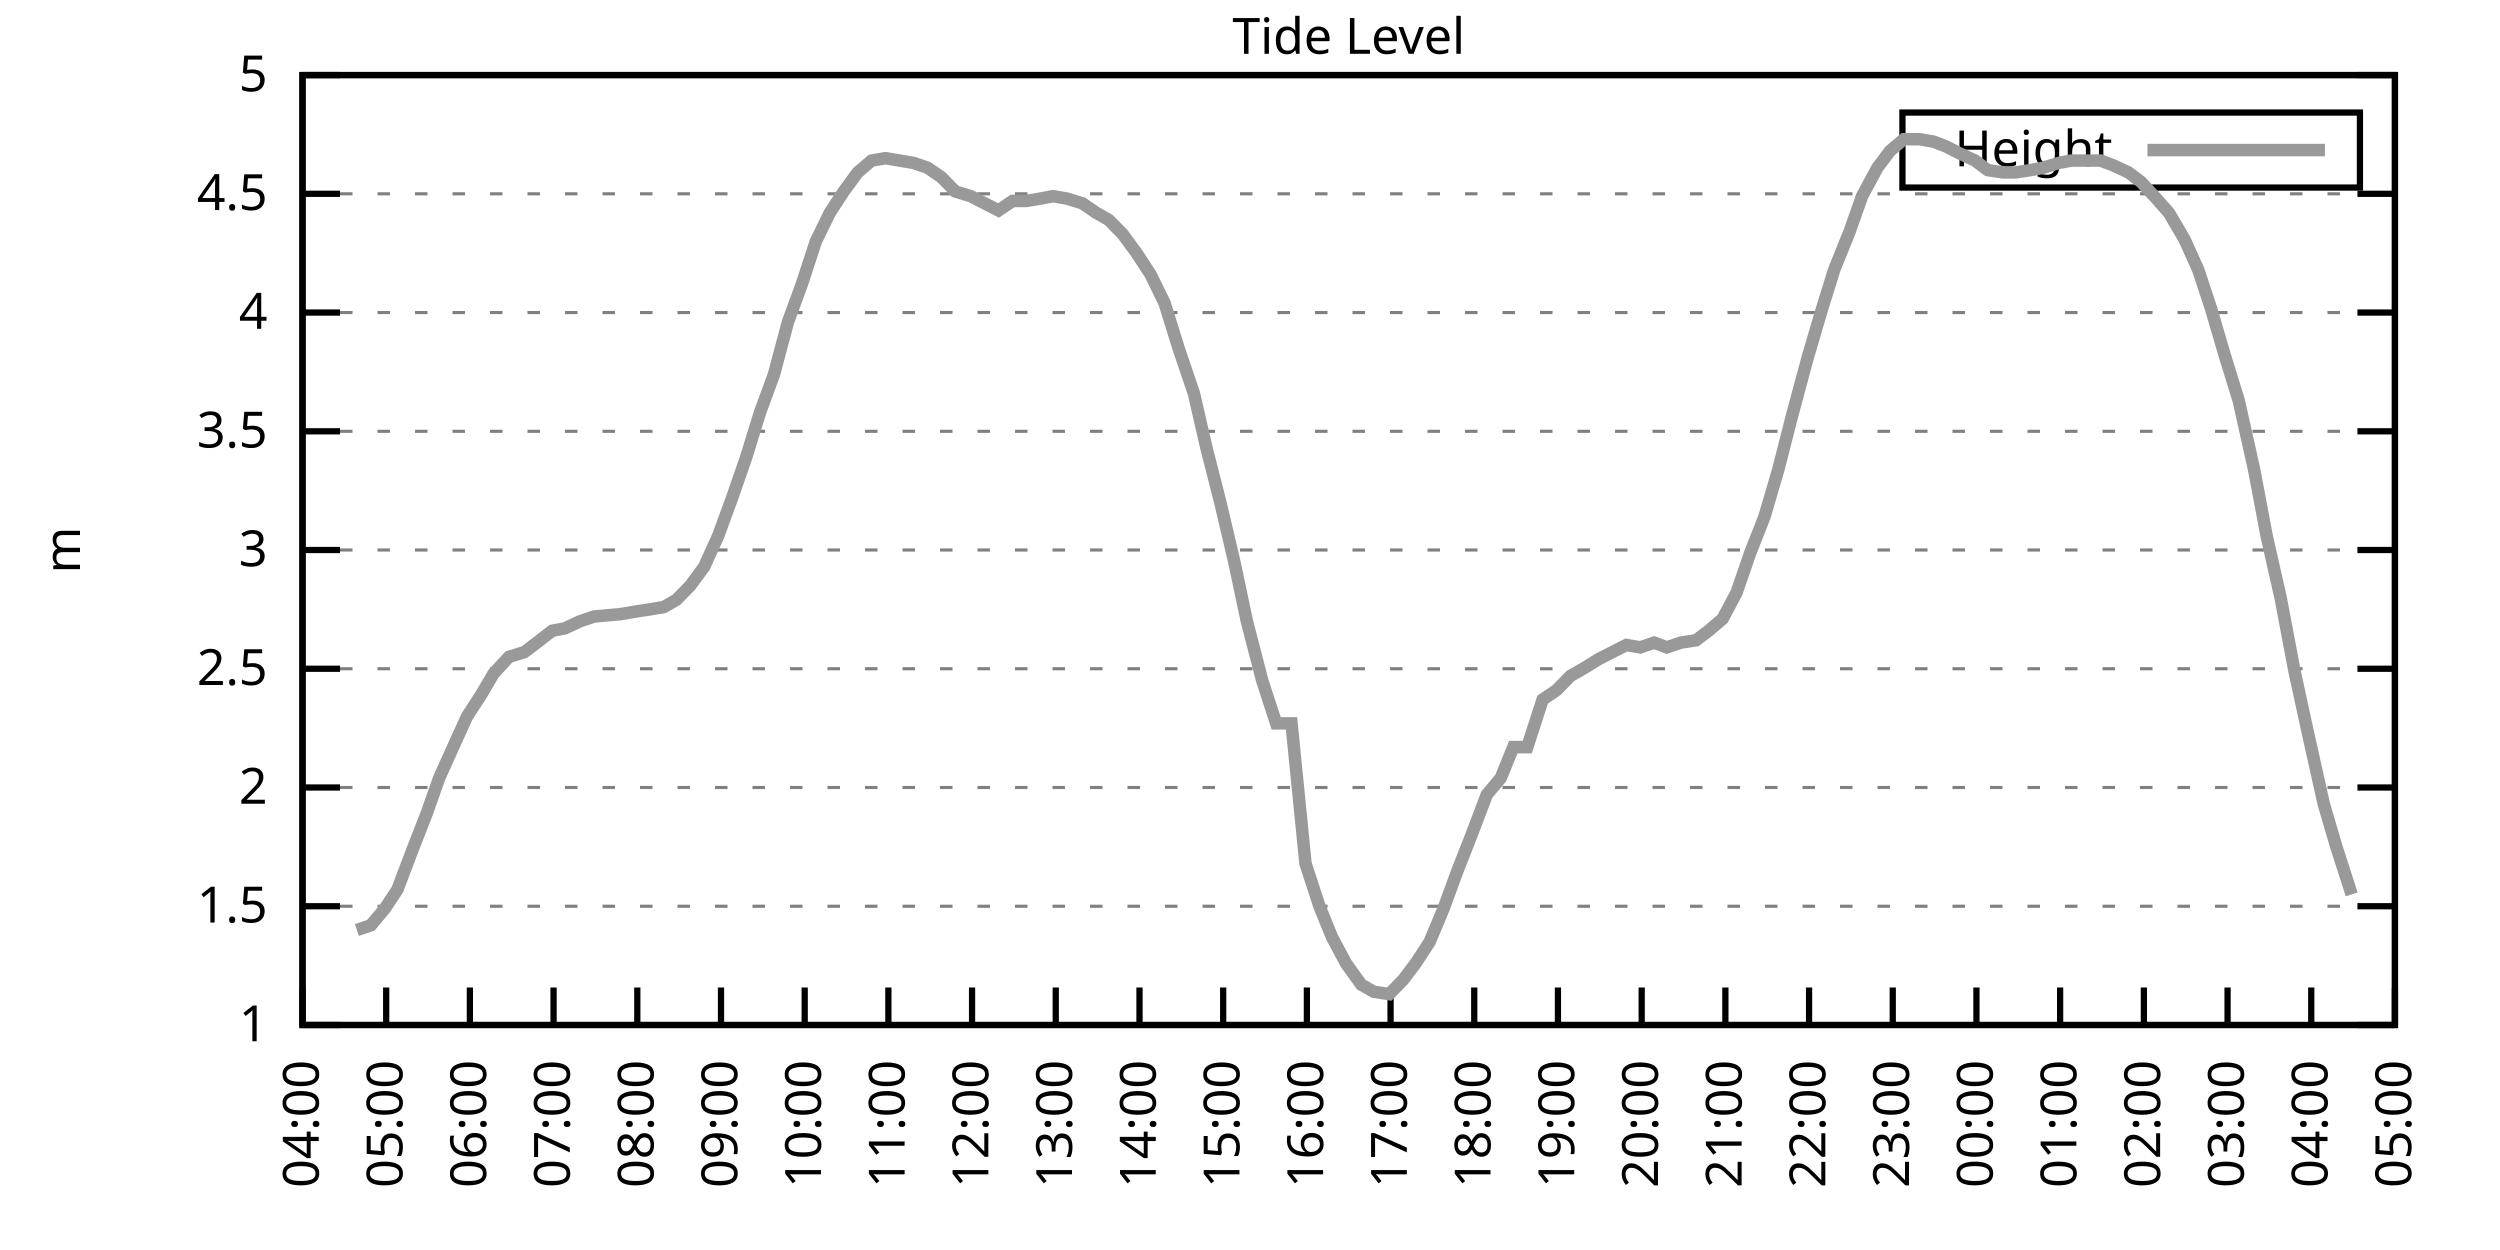
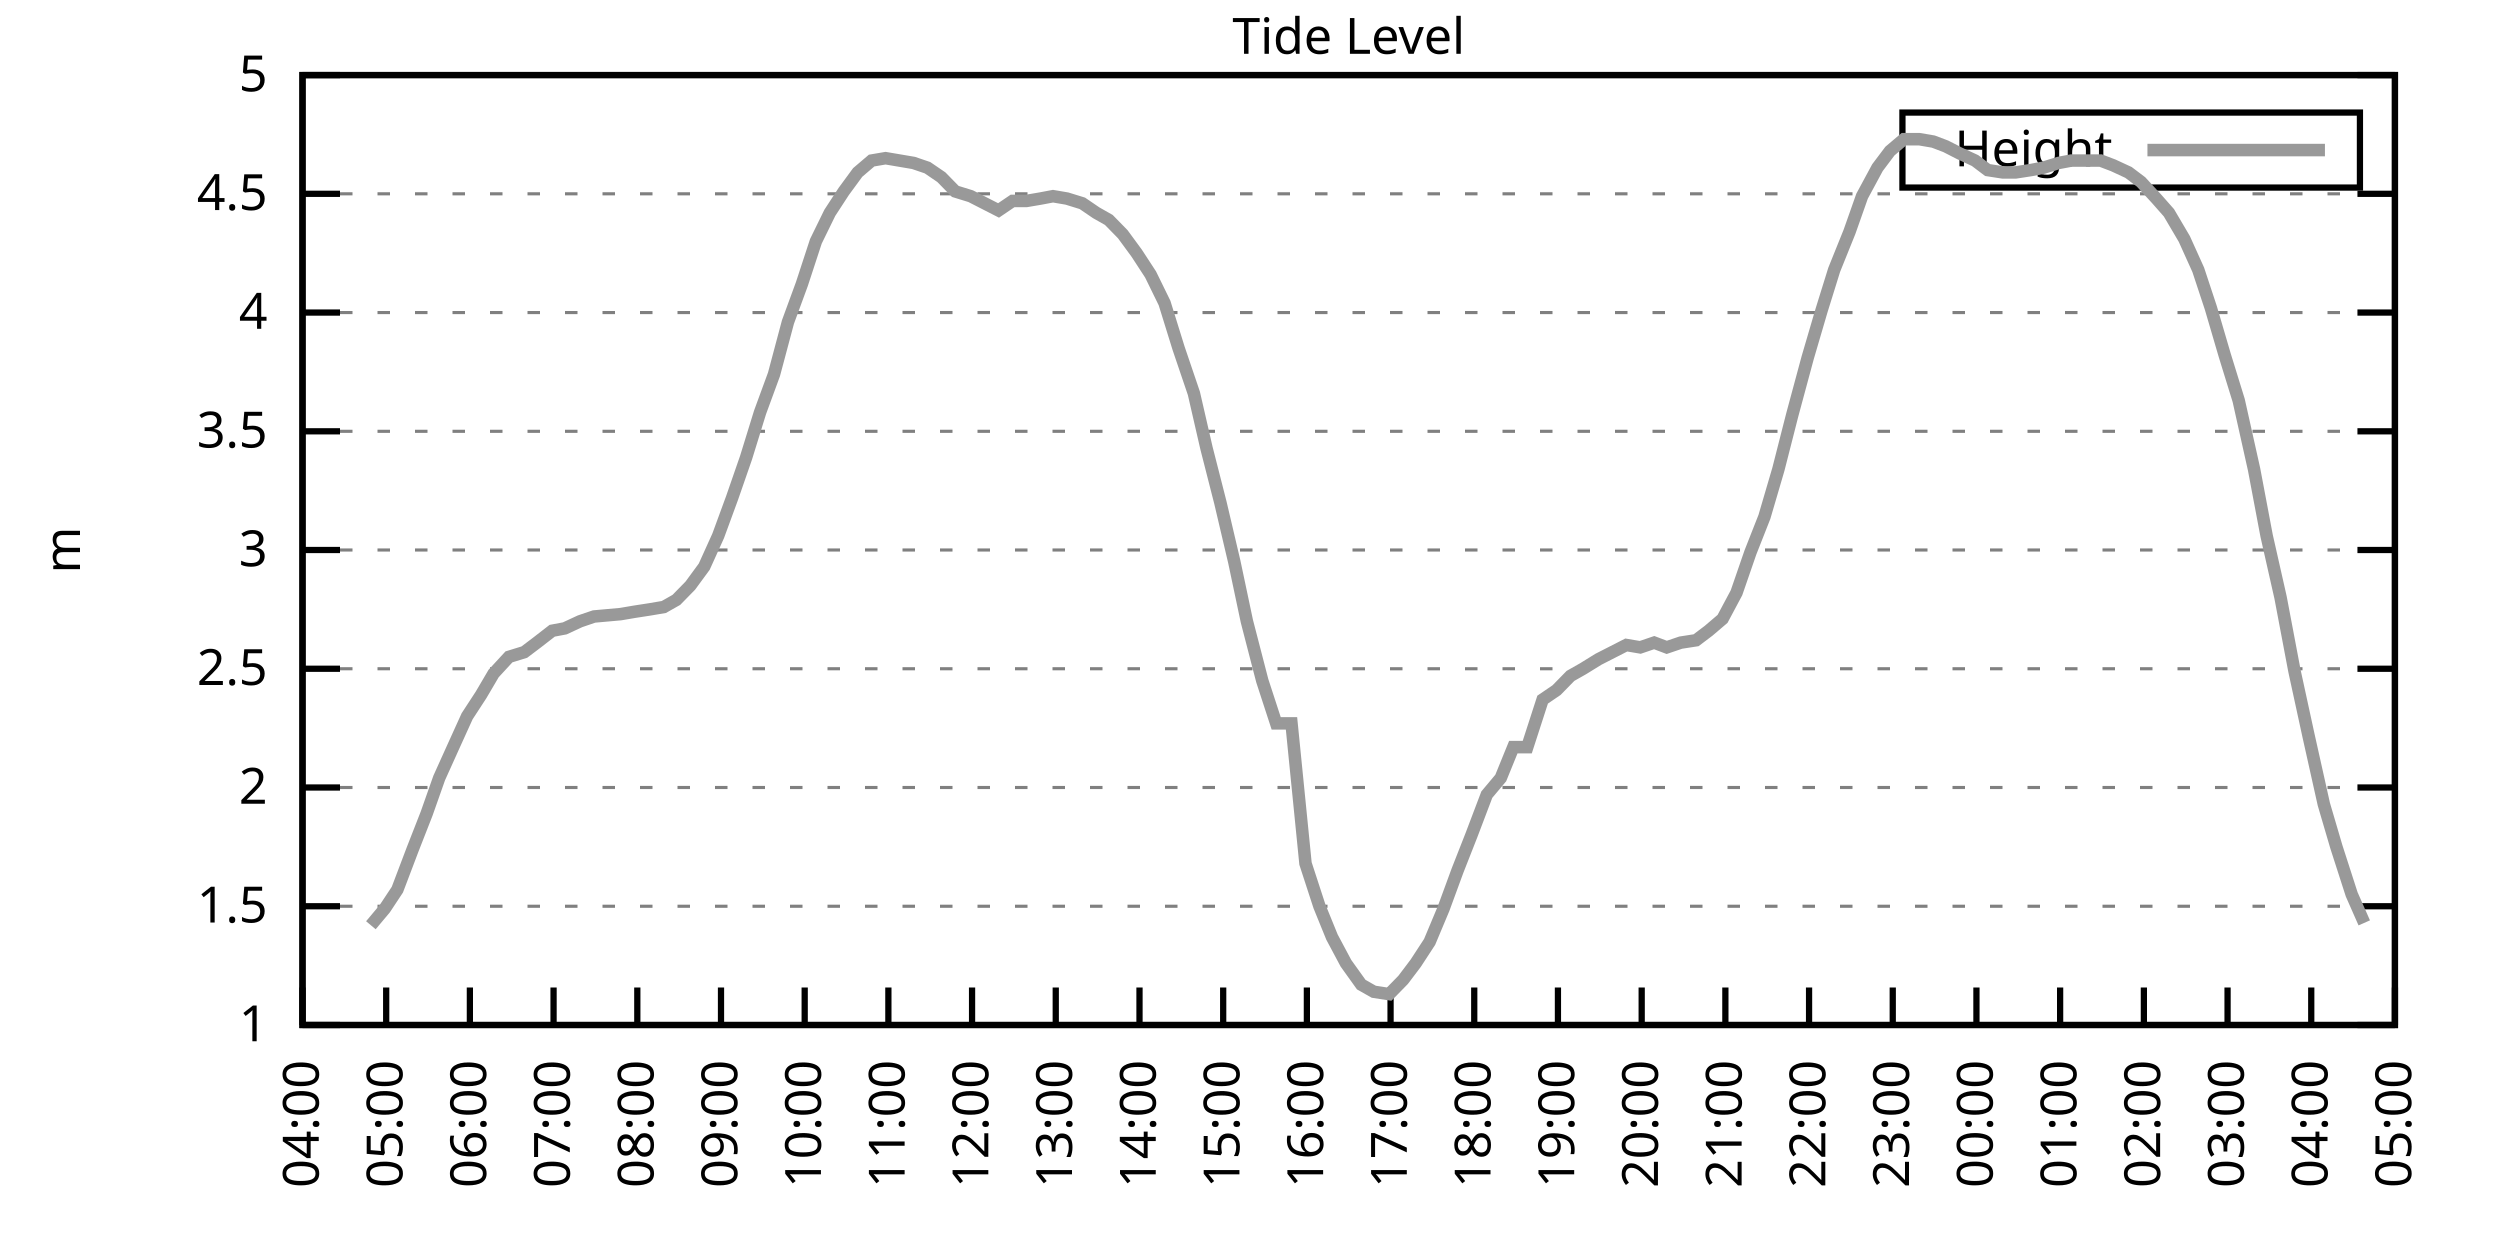
<svg xmlns="http://www.w3.org/2000/svg" xmlns:xlink="http://www.w3.org/1999/xlink" width="400" height="200" viewBox="0 0 400 200">
  <g id="gnuplot_canvas">
    <rect x="0" y="0" width="400" height="200" fill="none" />
    <defs>
      <circle id="gpDot" r="0.5" stroke-width="0.5" stroke="currentColor" />
      <path id="gpPt0" stroke-width="0.333" stroke="currentColor" d="M-1,0 h2 M0,-1 v2" />
      <path id="gpPt1" stroke-width="0.333" stroke="currentColor" d="M-1,-1 L1,1 M1,-1 L-1,1" />
      <path id="gpPt2" stroke-width="0.333" stroke="currentColor" d="M-1,0 L1,0 M0,-1 L0,1 M-1,-1 L1,1 M-1,1 L1,-1" />
      <rect id="gpPt3" stroke-width="0.333" stroke="currentColor" x="-1" y="-1" width="2" height="2" />
      <rect id="gpPt4" stroke-width="0.333" stroke="currentColor" fill="currentColor" x="-1" y="-1" width="2" height="2" />
      <circle id="gpPt5" stroke-width="0.333" stroke="currentColor" cx="0" cy="0" r="1" />
      <use xlink:href="#gpPt5" id="gpPt6" fill="currentColor" stroke="none" />
      <path id="gpPt7" stroke-width="0.333" stroke="currentColor" d="M0,-1.33 L-1.33,0.67 L1.33,0.67 z" />
      <use xlink:href="#gpPt7" id="gpPt8" fill="currentColor" stroke="none" />
      <use xlink:href="#gpPt7" id="gpPt9" stroke="currentColor" transform="rotate(180)" />
      <use xlink:href="#gpPt9" id="gpPt10" fill="currentColor" stroke="none" />
      <use xlink:href="#gpPt3" id="gpPt11" stroke="currentColor" transform="rotate(45)" />
      <use xlink:href="#gpPt11" id="gpPt12" fill="currentColor" stroke="none" />
      <path id="gpPt13" stroke-width="0.333" stroke="currentColor" d="M0,1.330 L1.265,0.411 L0.782,-1.067 L-0.782,-1.076 L-1.265,0.411 z" />
      <use xlink:href="#gpPt13" id="gpPt14" fill="currentColor" stroke="none" />
      <filter id="textbox" filterUnits="objectBoundingBox" x="0" y="0" height="1" width="1">
        <feFlood flood-color="white" flood-opacity="1" result="bgnd" />
        <feComposite in="SourceGraphic" in2="bgnd" operator="atop" />
      </filter>
      <filter id="greybox" filterUnits="objectBoundingBox" x="0" y="0" height="1" width="1">
        <feFlood flood-color="lightgrey" flood-opacity="1" result="grey" />
        <feComposite in="SourceGraphic" in2="grey" operator="atop" />
      </filter>
    </defs>
    <g fill="none" color="white" stroke="currentColor" stroke-width="1.00" stroke-linecap="butt" stroke-linejoin="miter">
</g>
    <g fill="none" color="black" stroke="currentColor" stroke-width="1.00" stroke-linecap="butt" stroke-linejoin="miter">
      <g stroke="none" shape-rendering="crispEdges">
        <polygon fill="rgb(255, 255, 255)" points="48.40,164.00 383.18,164.00 383.18,12.02 48.40,12.02 " />
      </g>
    </g>
    <g fill="none" color="black" stroke="currentColor" stroke-width="1.00" stroke-linecap="butt" stroke-linejoin="miter">
</g>
    <g fill="none" color="black" stroke="black" stroke-width="0.50" stroke-linecap="butt" stroke-linejoin="miter">
</g>
    <g fill="none" color="gray" stroke="currentColor" stroke-width="0.50" stroke-linecap="butt" stroke-linejoin="miter">
      <path stroke="gray" stroke-dasharray="2,4" class="gridline" d="M48.40,164.00 L383.19,164.00  " />
    </g>
    <g fill="none" color="gray" stroke="gray" stroke-width="1.00" stroke-linecap="butt" stroke-linejoin="miter">
</g>
    <g fill="none" color="black" stroke="currentColor" stroke-width="1.00" stroke-linecap="butt" stroke-linejoin="miter">
      <path stroke="black" d="M48.40,164.00 L54.40,164.00 M383.19,164.00 L377.19,164.00  " />
      <g transform="translate(42.80,166.60)" stroke="none" fill="black" font-family="Sans" font-size="8.00" text-anchor="end">
        <text>
          <tspan font-family="Sans"> 1</tspan>
        </text>
      </g>
    </g>
    <g fill="none" color="black" stroke="currentColor" stroke-width="1.00" stroke-linecap="butt" stroke-linejoin="miter">
</g>
    <g fill="none" color="black" stroke="black" stroke-width="0.50" stroke-linecap="butt" stroke-linejoin="miter">
</g>
    <g fill="none" color="gray" stroke="currentColor" stroke-width="0.50" stroke-linecap="butt" stroke-linejoin="miter">
      <path stroke="gray" stroke-dasharray="2,4" class="gridline" d="M48.40,145.00 L383.19,145.00  " />
    </g>
    <g fill="none" color="gray" stroke="gray" stroke-width="1.00" stroke-linecap="butt" stroke-linejoin="miter">
</g>
    <g fill="none" color="black" stroke="currentColor" stroke-width="1.00" stroke-linecap="butt" stroke-linejoin="miter">
      <path stroke="black" d="M48.40,145.00 L54.40,145.00 M383.19,145.00 L377.19,145.00  " />
      <g transform="translate(42.80,147.60)" stroke="none" fill="black" font-family="Sans" font-size="8.00" text-anchor="end">
        <text>
          <tspan font-family="Sans"> 1.5</tspan>
        </text>
      </g>
    </g>
    <g fill="none" color="black" stroke="currentColor" stroke-width="1.00" stroke-linecap="butt" stroke-linejoin="miter">
</g>
    <g fill="none" color="black" stroke="black" stroke-width="0.50" stroke-linecap="butt" stroke-linejoin="miter">
</g>
    <g fill="none" color="gray" stroke="currentColor" stroke-width="0.50" stroke-linecap="butt" stroke-linejoin="miter">
      <path stroke="gray" stroke-dasharray="2,4" class="gridline" d="M48.40,126.00 L383.19,126.00  " />
    </g>
    <g fill="none" color="gray" stroke="gray" stroke-width="1.00" stroke-linecap="butt" stroke-linejoin="miter">
</g>
    <g fill="none" color="black" stroke="currentColor" stroke-width="1.00" stroke-linecap="butt" stroke-linejoin="miter">
      <path stroke="black" d="M48.40,126.00 L54.40,126.00 M383.19,126.00 L377.19,126.00  " />
      <g transform="translate(42.80,128.60)" stroke="none" fill="black" font-family="Sans" font-size="8.00" text-anchor="end">
        <text>
          <tspan font-family="Sans"> 2</tspan>
        </text>
      </g>
    </g>
    <g fill="none" color="black" stroke="currentColor" stroke-width="1.00" stroke-linecap="butt" stroke-linejoin="miter">
</g>
    <g fill="none" color="black" stroke="black" stroke-width="0.50" stroke-linecap="butt" stroke-linejoin="miter">
</g>
    <g fill="none" color="gray" stroke="currentColor" stroke-width="0.50" stroke-linecap="butt" stroke-linejoin="miter">
      <path stroke="gray" stroke-dasharray="2,4" class="gridline" d="M48.40,107.00 L383.19,107.00  " />
    </g>
    <g fill="none" color="gray" stroke="gray" stroke-width="1.00" stroke-linecap="butt" stroke-linejoin="miter">
</g>
    <g fill="none" color="black" stroke="currentColor" stroke-width="1.00" stroke-linecap="butt" stroke-linejoin="miter">
      <path stroke="black" d="M48.40,107.00 L54.40,107.00 M383.19,107.00 L377.19,107.00  " />
      <g transform="translate(42.80,109.60)" stroke="none" fill="black" font-family="Sans" font-size="8.00" text-anchor="end">
        <text>
          <tspan font-family="Sans"> 2.5</tspan>
        </text>
      </g>
    </g>
    <g fill="none" color="black" stroke="currentColor" stroke-width="1.00" stroke-linecap="butt" stroke-linejoin="miter">
</g>
    <g fill="none" color="black" stroke="black" stroke-width="0.50" stroke-linecap="butt" stroke-linejoin="miter">
</g>
    <g fill="none" color="gray" stroke="currentColor" stroke-width="0.50" stroke-linecap="butt" stroke-linejoin="miter">
      <path stroke="gray" stroke-dasharray="2,4" class="gridline" d="M48.40,88.00 L383.19,88.00  " />
    </g>
    <g fill="none" color="gray" stroke="gray" stroke-width="1.00" stroke-linecap="butt" stroke-linejoin="miter">
</g>
    <g fill="none" color="black" stroke="currentColor" stroke-width="1.00" stroke-linecap="butt" stroke-linejoin="miter">
      <path stroke="black" d="M48.40,88.00 L54.40,88.00 M383.19,88.00 L377.19,88.00  " />
      <g transform="translate(42.80,90.60)" stroke="none" fill="black" font-family="Sans" font-size="8.00" text-anchor="end">
        <text>
          <tspan font-family="Sans"> 3</tspan>
        </text>
      </g>
    </g>
    <g fill="none" color="black" stroke="currentColor" stroke-width="1.00" stroke-linecap="butt" stroke-linejoin="miter">
</g>
    <g fill="none" color="black" stroke="black" stroke-width="0.50" stroke-linecap="butt" stroke-linejoin="miter">
</g>
    <g fill="none" color="gray" stroke="currentColor" stroke-width="0.50" stroke-linecap="butt" stroke-linejoin="miter">
      <path stroke="gray" stroke-dasharray="2,4" class="gridline" d="M48.40,69.01 L383.19,69.01  " />
    </g>
    <g fill="none" color="gray" stroke="gray" stroke-width="1.00" stroke-linecap="butt" stroke-linejoin="miter">
</g>
    <g fill="none" color="black" stroke="currentColor" stroke-width="1.00" stroke-linecap="butt" stroke-linejoin="miter">
      <path stroke="black" d="M48.40,69.01 L54.40,69.01 M383.19,69.01 L377.19,69.01  " />
      <g transform="translate(42.80,71.61)" stroke="none" fill="black" font-family="Sans" font-size="8.00" text-anchor="end">
        <text>
          <tspan font-family="Sans"> 3.5</tspan>
        </text>
      </g>
    </g>
    <g fill="none" color="black" stroke="currentColor" stroke-width="1.00" stroke-linecap="butt" stroke-linejoin="miter">
</g>
    <g fill="none" color="black" stroke="black" stroke-width="0.50" stroke-linecap="butt" stroke-linejoin="miter">
</g>
    <g fill="none" color="gray" stroke="currentColor" stroke-width="0.50" stroke-linecap="butt" stroke-linejoin="miter">
      <path stroke="gray" stroke-dasharray="2,4" class="gridline" d="M48.40,50.01 L383.19,50.01  " />
    </g>
    <g fill="none" color="gray" stroke="gray" stroke-width="1.00" stroke-linecap="butt" stroke-linejoin="miter">
</g>
    <g fill="none" color="black" stroke="currentColor" stroke-width="1.00" stroke-linecap="butt" stroke-linejoin="miter">
      <path stroke="black" d="M48.40,50.01 L54.40,50.01 M383.19,50.01 L377.19,50.01  " />
      <g transform="translate(42.80,52.61)" stroke="none" fill="black" font-family="Sans" font-size="8.00" text-anchor="end">
        <text>
          <tspan font-family="Sans"> 4</tspan>
        </text>
      </g>
    </g>
    <g fill="none" color="black" stroke="currentColor" stroke-width="1.00" stroke-linecap="butt" stroke-linejoin="miter">
</g>
    <g fill="none" color="black" stroke="black" stroke-width="0.50" stroke-linecap="butt" stroke-linejoin="miter">
</g>
    <g fill="none" color="gray" stroke="currentColor" stroke-width="0.50" stroke-linecap="butt" stroke-linejoin="miter">
      <path stroke="gray" stroke-dasharray="2,4" class="gridline" d="M48.40,31.01 L383.19,31.01  " />
    </g>
    <g fill="none" color="gray" stroke="gray" stroke-width="1.00" stroke-linecap="butt" stroke-linejoin="miter">
</g>
    <g fill="none" color="black" stroke="currentColor" stroke-width="1.00" stroke-linecap="butt" stroke-linejoin="miter">
      <path stroke="black" d="M48.40,31.01 L54.40,31.01 M383.19,31.01 L377.19,31.01  " />
      <g transform="translate(42.80,33.61)" stroke="none" fill="black" font-family="Sans" font-size="8.00" text-anchor="end">
        <text>
          <tspan font-family="Sans"> 4.5</tspan>
        </text>
      </g>
    </g>
    <g fill="none" color="black" stroke="currentColor" stroke-width="1.00" stroke-linecap="butt" stroke-linejoin="miter">
</g>
    <g fill="none" color="black" stroke="black" stroke-width="0.50" stroke-linecap="butt" stroke-linejoin="miter">
</g>
    <g fill="none" color="gray" stroke="currentColor" stroke-width="0.50" stroke-linecap="butt" stroke-linejoin="miter">
      <path stroke="gray" stroke-dasharray="2,4" class="gridline" d="M48.40,12.01 L383.19,12.01  " />
    </g>
    <g fill="none" color="gray" stroke="gray" stroke-width="1.00" stroke-linecap="butt" stroke-linejoin="miter">
</g>
    <g fill="none" color="black" stroke="currentColor" stroke-width="1.00" stroke-linecap="butt" stroke-linejoin="miter">
      <path stroke="black" d="M48.40,12.01 L54.40,12.01 M383.19,12.01 L377.19,12.01  " />
      <g transform="translate(42.80,14.61)" stroke="none" fill="black" font-family="Sans" font-size="8.00" text-anchor="end">
        <text>
          <tspan font-family="Sans"> 5</tspan>
        </text>
      </g>
    </g>
    <g fill="none" color="black" stroke="currentColor" stroke-width="1.00" stroke-linecap="butt" stroke-linejoin="miter">
      <path stroke="black" d="M48.40,164.00 L48.40,158.00  " />
      <g transform="translate(51.00,169.60) rotate(270.00)" stroke="none" fill="black" font-family="Sans" font-size="8.00" text-anchor="end">
        <text>
          <tspan font-family="Sans">04:00</tspan>
        </text>
      </g>
    </g>
    <g fill="none" color="black" stroke="currentColor" stroke-width="1.00" stroke-linecap="butt" stroke-linejoin="miter">
      <path stroke="black" d="M61.79,164.00 L61.79,158.00  " />
      <g transform="translate(64.39,169.60) rotate(270.00)" stroke="none" fill="black" font-family="Sans" font-size="8.00" text-anchor="end">
        <text>
          <tspan font-family="Sans">05:00</tspan>
        </text>
      </g>
    </g>
    <g fill="none" color="black" stroke="currentColor" stroke-width="1.00" stroke-linecap="butt" stroke-linejoin="miter">
      <path stroke="black" d="M75.18,164.00 L75.18,158.00  " />
      <g transform="translate(77.78,169.60) rotate(270.00)" stroke="none" fill="black" font-family="Sans" font-size="8.00" text-anchor="end">
        <text>
          <tspan font-family="Sans">06:00</tspan>
        </text>
      </g>
    </g>
    <g fill="none" color="black" stroke="currentColor" stroke-width="1.00" stroke-linecap="butt" stroke-linejoin="miter">
      <path stroke="black" d="M88.57,164.00 L88.57,158.00  " />
      <g transform="translate(91.17,169.60) rotate(270.00)" stroke="none" fill="black" font-family="Sans" font-size="8.00" text-anchor="end">
        <text>
          <tspan font-family="Sans">07:00</tspan>
        </text>
      </g>
    </g>
    <g fill="none" color="black" stroke="currentColor" stroke-width="1.00" stroke-linecap="butt" stroke-linejoin="miter">
      <path stroke="black" d="M101.97,164.00 L101.97,158.00  " />
      <g transform="translate(104.57,169.60) rotate(270.00)" stroke="none" fill="black" font-family="Sans" font-size="8.00" text-anchor="end">
        <text>
          <tspan font-family="Sans">08:00</tspan>
        </text>
      </g>
    </g>
    <g fill="none" color="black" stroke="currentColor" stroke-width="1.00" stroke-linecap="butt" stroke-linejoin="miter">
      <path stroke="black" d="M115.36,164.00 L115.36,158.00  " />
      <g transform="translate(117.96,169.60) rotate(270.00)" stroke="none" fill="black" font-family="Sans" font-size="8.00" text-anchor="end">
        <text>
          <tspan font-family="Sans">09:00</tspan>
        </text>
      </g>
    </g>
    <g fill="none" color="black" stroke="currentColor" stroke-width="1.00" stroke-linecap="butt" stroke-linejoin="miter">
      <path stroke="black" d="M128.75,164.00 L128.75,158.00  " />
      <g transform="translate(131.35,169.60) rotate(270.00)" stroke="none" fill="black" font-family="Sans" font-size="8.00" text-anchor="end">
        <text>
          <tspan font-family="Sans">10:00</tspan>
        </text>
      </g>
    </g>
    <g fill="none" color="black" stroke="currentColor" stroke-width="1.00" stroke-linecap="butt" stroke-linejoin="miter">
      <path stroke="black" d="M142.14,164.00 L142.14,158.00  " />
      <g transform="translate(144.74,169.60) rotate(270.00)" stroke="none" fill="black" font-family="Sans" font-size="8.00" text-anchor="end">
        <text>
          <tspan font-family="Sans">11:00</tspan>
        </text>
      </g>
    </g>
    <g fill="none" color="black" stroke="currentColor" stroke-width="1.00" stroke-linecap="butt" stroke-linejoin="miter">
      <path stroke="black" d="M155.53,164.00 L155.53,158.00  " />
      <g transform="translate(158.13,169.60) rotate(270.00)" stroke="none" fill="black" font-family="Sans" font-size="8.00" text-anchor="end">
        <text>
          <tspan font-family="Sans">12:00</tspan>
        </text>
      </g>
    </g>
    <g fill="none" color="black" stroke="currentColor" stroke-width="1.00" stroke-linecap="butt" stroke-linejoin="miter">
      <path stroke="black" d="M168.92,164.00 L168.92,158.00  " />
      <g transform="translate(171.52,169.60) rotate(270.00)" stroke="none" fill="black" font-family="Sans" font-size="8.00" text-anchor="end">
        <text>
          <tspan font-family="Sans">13:00</tspan>
        </text>
      </g>
    </g>
    <g fill="none" color="black" stroke="currentColor" stroke-width="1.00" stroke-linecap="butt" stroke-linejoin="miter">
      <path stroke="black" d="M182.32,164.00 L182.32,158.00  " />
      <g transform="translate(184.92,169.60) rotate(270.00)" stroke="none" fill="black" font-family="Sans" font-size="8.00" text-anchor="end">
        <text>
          <tspan font-family="Sans">14:00</tspan>
        </text>
      </g>
    </g>
    <g fill="none" color="black" stroke="currentColor" stroke-width="1.00" stroke-linecap="butt" stroke-linejoin="miter">
      <path stroke="black" d="M195.71,164.00 L195.71,158.00  " />
      <g transform="translate(198.31,169.60) rotate(270.00)" stroke="none" fill="black" font-family="Sans" font-size="8.00" text-anchor="end">
        <text>
          <tspan font-family="Sans">15:00</tspan>
        </text>
      </g>
    </g>
    <g fill="none" color="black" stroke="currentColor" stroke-width="1.00" stroke-linecap="butt" stroke-linejoin="miter">
      <path stroke="black" d="M209.10,164.00 L209.10,158.00  " />
      <g transform="translate(211.70,169.60) rotate(270.00)" stroke="none" fill="black" font-family="Sans" font-size="8.00" text-anchor="end">
        <text>
          <tspan font-family="Sans">16:00</tspan>
        </text>
      </g>
    </g>
    <g fill="none" color="black" stroke="currentColor" stroke-width="1.00" stroke-linecap="butt" stroke-linejoin="miter">
      <path stroke="black" d="M222.49,164.00 L222.49,158.00  " />
      <g transform="translate(225.09,169.60) rotate(270.00)" stroke="none" fill="black" font-family="Sans" font-size="8.00" text-anchor="end">
        <text>
          <tspan font-family="Sans">17:00</tspan>
        </text>
      </g>
    </g>
    <g fill="none" color="black" stroke="currentColor" stroke-width="1.00" stroke-linecap="butt" stroke-linejoin="miter">
      <path stroke="black" d="M235.88,164.00 L235.88,158.00  " />
      <g transform="translate(238.48,169.60) rotate(270.00)" stroke="none" fill="black" font-family="Sans" font-size="8.00" text-anchor="end">
        <text>
          <tspan font-family="Sans">18:00</tspan>
        </text>
      </g>
    </g>
    <g fill="none" color="black" stroke="currentColor" stroke-width="1.00" stroke-linecap="butt" stroke-linejoin="miter">
      <path stroke="black" d="M249.27,164.00 L249.27,158.00  " />
      <g transform="translate(251.87,169.60) rotate(270.00)" stroke="none" fill="black" font-family="Sans" font-size="8.00" text-anchor="end">
        <text>
          <tspan font-family="Sans">19:00</tspan>
        </text>
      </g>
    </g>
    <g fill="none" color="black" stroke="currentColor" stroke-width="1.00" stroke-linecap="butt" stroke-linejoin="miter">
      <path stroke="black" d="M262.67,164.00 L262.67,158.00  " />
      <g transform="translate(265.27,169.60) rotate(270.00)" stroke="none" fill="black" font-family="Sans" font-size="8.00" text-anchor="end">
        <text>
          <tspan font-family="Sans">20:00</tspan>
        </text>
      </g>
    </g>
    <g fill="none" color="black" stroke="currentColor" stroke-width="1.00" stroke-linecap="butt" stroke-linejoin="miter">
      <path stroke="black" d="M276.06,164.00 L276.06,158.00  " />
      <g transform="translate(278.66,169.60) rotate(270.00)" stroke="none" fill="black" font-family="Sans" font-size="8.00" text-anchor="end">
        <text>
          <tspan font-family="Sans">21:00</tspan>
        </text>
      </g>
    </g>
    <g fill="none" color="black" stroke="currentColor" stroke-width="1.00" stroke-linecap="butt" stroke-linejoin="miter">
      <path stroke="black" d="M289.45,164.00 L289.45,158.00  " />
      <g transform="translate(292.05,169.60) rotate(270.00)" stroke="none" fill="black" font-family="Sans" font-size="8.00" text-anchor="end">
        <text>
          <tspan font-family="Sans">22:00</tspan>
        </text>
      </g>
    </g>
    <g fill="none" color="black" stroke="currentColor" stroke-width="1.00" stroke-linecap="butt" stroke-linejoin="miter">
      <path stroke="black" d="M302.84,164.00 L302.84,158.00  " />
      <g transform="translate(305.44,169.60) rotate(270.00)" stroke="none" fill="black" font-family="Sans" font-size="8.00" text-anchor="end">
        <text>
          <tspan font-family="Sans">23:00</tspan>
        </text>
      </g>
    </g>
    <g fill="none" color="black" stroke="currentColor" stroke-width="1.00" stroke-linecap="butt" stroke-linejoin="miter">
      <path stroke="black" d="M316.23,164.00 L316.23,158.00  " />
      <g transform="translate(318.83,169.60) rotate(270.00)" stroke="none" fill="black" font-family="Sans" font-size="8.00" text-anchor="end">
        <text>
          <tspan font-family="Sans">00:00</tspan>
        </text>
      </g>
    </g>
    <g fill="none" color="black" stroke="currentColor" stroke-width="1.00" stroke-linecap="butt" stroke-linejoin="miter">
      <path stroke="black" d="M329.62,164.00 L329.62,158.00  " />
      <g transform="translate(332.22,169.60) rotate(270.00)" stroke="none" fill="black" font-family="Sans" font-size="8.00" text-anchor="end">
        <text>
          <tspan font-family="Sans">01:00</tspan>
        </text>
      </g>
    </g>
    <g fill="none" color="black" stroke="currentColor" stroke-width="1.00" stroke-linecap="butt" stroke-linejoin="miter">
      <path stroke="black" d="M343.02,164.00 L343.02,158.00  " />
      <g transform="translate(345.62,169.60) rotate(270.00)" stroke="none" fill="black" font-family="Sans" font-size="8.00" text-anchor="end">
        <text>
          <tspan font-family="Sans">02:00</tspan>
        </text>
      </g>
    </g>
    <g fill="none" color="black" stroke="currentColor" stroke-width="1.00" stroke-linecap="butt" stroke-linejoin="miter">
      <path stroke="black" d="M356.41,164.00 L356.41,158.00  " />
      <g transform="translate(359.01,169.60) rotate(270.00)" stroke="none" fill="black" font-family="Sans" font-size="8.00" text-anchor="end">
        <text>
          <tspan font-family="Sans">03:00</tspan>
        </text>
      </g>
    </g>
    <g fill="none" color="black" stroke="currentColor" stroke-width="1.00" stroke-linecap="butt" stroke-linejoin="miter">
      <path stroke="black" d="M369.80,164.00 L369.80,158.00  " />
      <g transform="translate(372.40,169.60) rotate(270.00)" stroke="none" fill="black" font-family="Sans" font-size="8.00" text-anchor="end">
        <text>
          <tspan font-family="Sans">04:00</tspan>
        </text>
      </g>
    </g>
    <g fill="none" color="black" stroke="currentColor" stroke-width="1.00" stroke-linecap="butt" stroke-linejoin="miter">
      <path stroke="black" d="M383.19,164.00 L383.19,158.00  " />
      <g transform="translate(385.79,169.60) rotate(270.00)" stroke="none" fill="black" font-family="Sans" font-size="8.00" text-anchor="end">
        <text>
          <tspan font-family="Sans">05:00</tspan>
        </text>
      </g>
    </g>
    <g fill="none" color="black" stroke="currentColor" stroke-width="1.00" stroke-linecap="butt" stroke-linejoin="miter">
</g>
    <g fill="none" color="black" stroke="currentColor" stroke-width="1.00" stroke-linecap="butt" stroke-linejoin="miter">
      <path stroke="black" d="M48.40,12.01 L48.40,164.00 L383.19,164.00 L383.19,12.01 L48.40,12.01 Z  " />
    </g>
    <g fill="none" color="black" stroke="currentColor" stroke-width="1.00" stroke-linecap="butt" stroke-linejoin="miter">
</g>
    <g fill="none" color="black" stroke="currentColor" stroke-width="1.00" stroke-linecap="butt" stroke-linejoin="miter">
      <path stroke="black" d="M304.39,30.01 L304.39,18.01 L377.59,18.01 L377.59,30.01 L304.39,30.01 Z  " />
    </g>
    <g id="Tide_level_plot_1">
      <g fill="none" color="white" stroke="black" stroke-width="2.00" stroke-linecap="butt" stroke-linejoin="miter">
</g>
      <g fill="none" color="black" stroke="currentColor" stroke-width="2.00" stroke-linecap="butt" stroke-linejoin="miter">
        <g transform="translate(337.99,26.61)" stroke="none" fill="black" font-family="Sans" font-size="8.00" text-anchor="end">
          <text>
            <tspan font-family="Sans">Height</tspan>
          </text>
        </g>
      </g>
      <g fill="none" color="black" stroke="currentColor" stroke-width="2.00" stroke-linecap="butt" stroke-linejoin="miter">
-         <path stroke="rgb(153, 153, 153)" d="M343.59,24.01 L371.99,24.01 M57.10,148.80 L59.34,148.04 L61.57,145.38 L63.58,142.34 L66.03,135.88 L68.26,130.18   L70.27,124.48 L72.50,119.54 L74.74,114.60 L76.97,111.18 L78.98,107.76 L81.43,105.10 L83.89,104.34 L85.90,102.82   L88.35,100.92 L90.36,100.54 L92.82,99.40 L95.05,98.64 L99.29,98.26 L101.52,97.88 L103.98,97.50 L106.21,97.12   L108.22,95.98 L110.45,93.70 L112.68,90.66 L114.91,85.73 L117.14,79.65 L119.38,73.19 L121.61,65.97 L123.84,59.89   L126.07,51.53 L128.30,45.45 L130.54,38.61 L132.77,34.05 L135.00,30.63 L137.23,27.59 L139.46,25.69 L141.69,25.31   L146.16,26.07 L148.39,26.83 L150.62,28.35 L152.85,30.63 L155.31,31.39 L157.54,32.53 L159.77,33.67 L162.01,32.15   L164.24,32.15 L166.47,31.77 L168.48,31.39 L170.71,31.77 L173.17,32.53 L175.40,34.05 L177.41,35.19 L179.64,37.47   L181.87,40.51 L184.10,43.93 L186.33,48.49 L188.57,55.71 L191.02,62.93 L193.03,71.67 L195.26,80.41 L197.49,89.90   L199.50,99.40 L201.96,108.90 L204.19,115.74 L206.64,115.74 L208.88,138.16 L211.11,145.00 L213.12,149.94 L215.35,154.12   L217.80,157.54 L219.81,158.68 L222.27,159.06 L224.50,156.78 L226.51,154.12 L228.74,150.70 L230.97,145.38 L233.20,139.30   L235.44,133.60 L237.89,127.14 L240.12,124.48 L242.13,119.54 L244.36,119.54 L246.82,111.94 L249.05,110.42 L251.28,108.14   L253.29,107.00 L255.75,105.48 L257.98,104.34 L260.21,103.20 L262.44,103.58 L264.67,102.82 L266.68,103.58 L268.92,102.82   L271.37,102.44 L273.38,100.92 L275.61,99.02 L277.84,94.84 L280.07,88.38 L282.31,82.69 L284.54,75.09 L286.77,66.35   L289.23,57.23 L291.46,49.63 L293.47,43.17 L295.92,37.09 L297.93,31.39 L300.39,26.83 L302.39,24.17 L304.63,22.27   L307.08,22.27 L309.31,22.65 L311.32,23.41 L313.55,24.55 L316.01,25.69 L318.02,27.21 L320.47,27.59 L322.48,27.59   L324.94,27.21 L326.95,26.83 L329.40,26.07 L331.41,25.69 L333.64,25.69 L336.10,25.69 L338.10,26.45 L340.56,27.59   L342.57,29.11 L345.02,31.77 L347.03,34.05 L349.49,38.23 L351.72,43.17 L353.73,49.25 L355.96,56.85 L358.19,64.07   L360.65,75.09 L362.66,85.73 L364.89,95.60 L367.12,107.38 L369.35,117.64 L371.81,128.66 L373.82,135.50 L376.27,143.10    " />
+         <path stroke="rgb(153, 153, 153)" d="M343.59,24.01 L371.99,24.01 M59.34,148.04 L61.57,145.38 L63.58,142.34 L66.03,135.88 L68.26,130.18 L70.27,124.48   L72.50,119.54 L74.74,114.60 L76.97,111.18 L78.98,107.76 L81.43,105.10 L83.89,104.34 L85.90,102.82 L88.35,100.92   L90.36,100.54 L92.82,99.40 L95.05,98.64 L99.29,98.26 L101.52,97.88 L103.98,97.50 L106.21,97.12 L108.22,95.98   L110.45,93.70 L112.68,90.66 L114.91,85.73 L117.14,79.65 L119.38,73.19 L121.61,65.97 L123.84,59.89 L126.07,51.53   L128.30,45.45 L130.54,38.61 L132.77,34.05 L135.00,30.63 L137.23,27.59 L139.46,25.69 L141.69,25.31 L146.16,26.07   L148.39,26.83 L150.62,28.35 L152.85,30.63 L155.31,31.39 L157.54,32.53 L159.77,33.67 L162.01,32.15 L164.24,32.15   L166.47,31.77 L168.48,31.39 L170.71,31.77 L173.17,32.53 L175.40,34.05 L177.41,35.19 L179.64,37.47 L181.87,40.51   L184.10,43.93 L186.33,48.49 L188.57,55.71 L191.02,62.93 L193.03,71.67 L195.26,80.41 L197.49,89.90 L199.50,99.40   L201.96,108.90 L204.19,115.74 L206.64,115.74 L208.88,138.16 L211.11,145.00 L213.12,149.94 L215.35,154.12 L217.80,157.54   L219.81,158.68 L222.27,159.06 L224.50,156.78 L226.51,154.12 L228.74,150.70 L230.97,145.38 L233.20,139.30 L235.44,133.60   L237.89,127.14 L240.12,124.48 L242.13,119.54 L244.36,119.54 L246.82,111.94 L249.05,110.42 L251.28,108.14 L253.29,107.00   L255.75,105.48 L257.98,104.34 L260.21,103.20 L262.44,103.58 L264.67,102.82 L266.68,103.58 L268.92,102.82 L271.37,102.44   L273.38,100.92 L275.61,99.02 L277.84,94.84 L280.07,88.38 L282.31,82.69 L284.54,75.09 L286.77,66.35 L289.23,57.23   L291.46,49.63 L293.47,43.17 L295.92,37.09 L297.93,31.39 L300.39,26.83 L302.39,24.17 L304.63,22.27 L307.08,22.27   L309.31,22.65 L311.32,23.41 L313.55,24.55 L316.01,25.69 L318.02,27.21 L320.47,27.59 L322.48,27.59 L324.94,27.21   L326.95,26.83 L329.40,26.07 L331.41,25.69 L333.64,25.69 L336.10,25.69 L338.10,26.45 L340.56,27.59 L342.57,29.11   L345.02,31.77 L347.03,34.05 L349.49,38.23 L351.72,43.17 L353.73,49.25 L355.96,56.85 L358.19,64.07 L360.65,75.09   L362.66,85.73 L364.89,95.60 L367.12,107.38 L369.35,117.64 L371.81,128.66 L373.82,135.50 L376.27,143.10 L378.28,147.66    " />
      </g>
    </g>
    <g fill="none" color="black" stroke="currentColor" stroke-width="2.00" stroke-linecap="butt" stroke-linejoin="miter">
</g>
    <g fill="none" color="black" stroke="black" stroke-width="1.00" stroke-linecap="butt" stroke-linejoin="miter">
</g>
    <g fill="none" color="black" stroke="currentColor" stroke-width="1.00" stroke-linecap="butt" stroke-linejoin="miter">
      <path stroke="black" d="M48.40,12.01 L48.40,164.00 L383.19,164.00 L383.19,12.01 L48.40,12.01 Z  " />
      <g transform="translate(12.80,88.01) rotate(270.00)" stroke="none" fill="black" font-family="Sans" font-size="8.00" text-anchor="middle">
        <text>
          <tspan font-family="Sans">m</tspan>
        </text>
      </g>
    </g>
    <g fill="none" color="black" stroke="currentColor" stroke-width="1.00" stroke-linecap="butt" stroke-linejoin="miter">
</g>
    <g fill="none" color="black" stroke="currentColor" stroke-width="1.00" stroke-linecap="butt" stroke-linejoin="miter">
      <g transform="translate(215.79,8.61)" stroke="none" fill="black" font-family="Sans" font-size="8.00" text-anchor="middle">
        <text>
          <tspan font-family="Sans">Tide Level</tspan>
        </text>
      </g>
    </g>
    <g fill="none" color="black" stroke="currentColor" stroke-width="1.00" stroke-linecap="butt" stroke-linejoin="miter">
</g>
  </g>
</svg>
